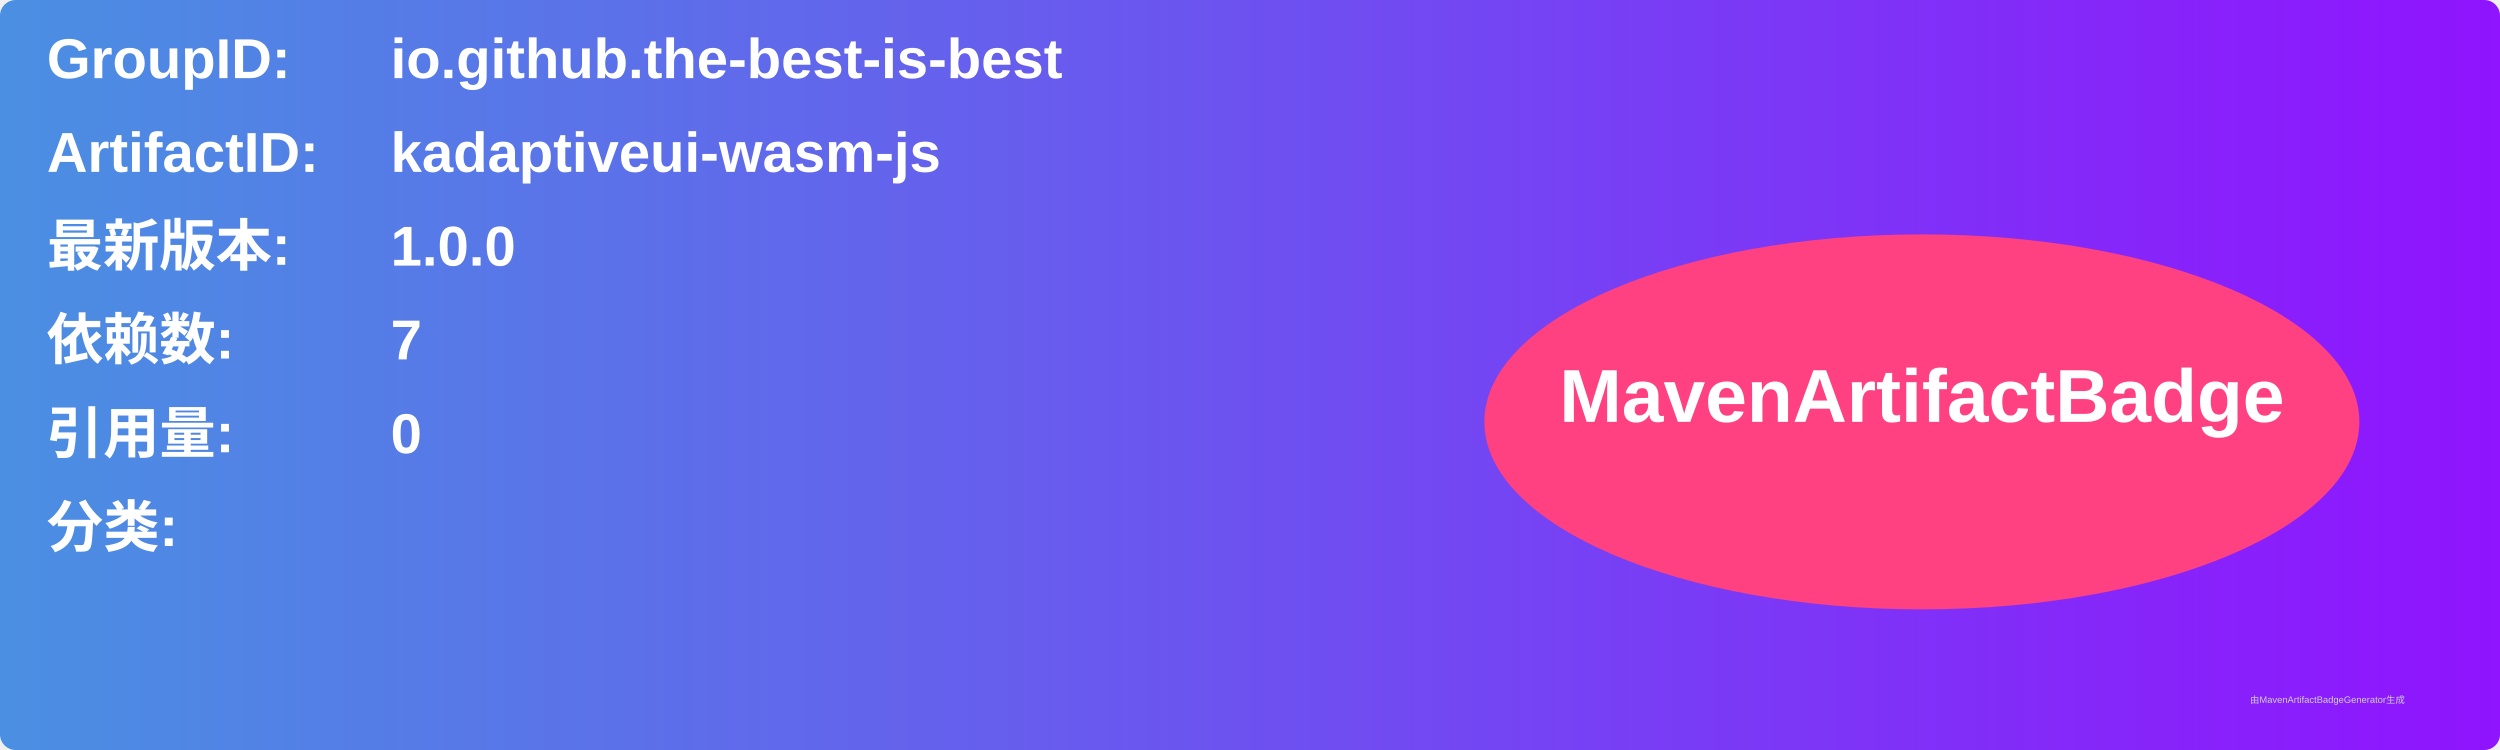
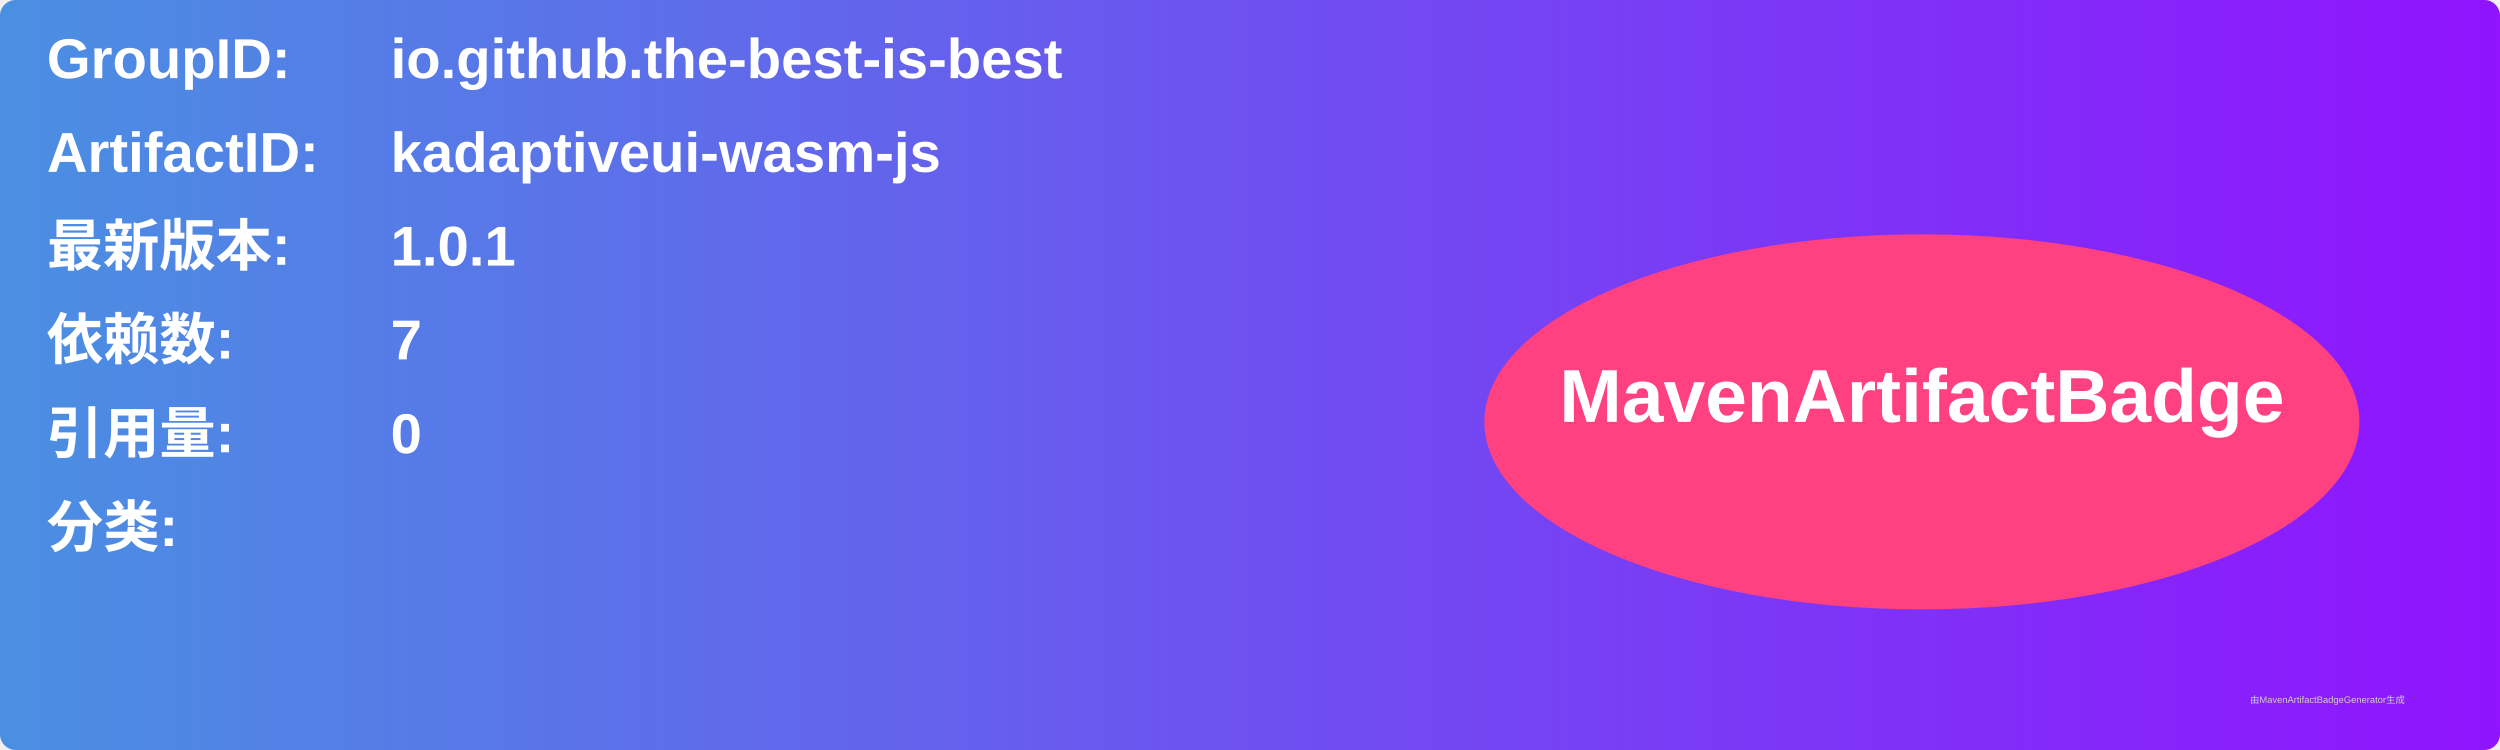
<svg xmlns="http://www.w3.org/2000/svg" width="800" height="240" viewBox="0 0 800 240">
  <linearGradient id="grad" x1="0%" y1="0%" x2="100%" y2="0%">
    <stop offset="0%" stop-color="#4a90e2" />
    <stop offset="100%" stop-color="#9013fe" />
  </linearGradient>
  <rect width="100%" height="100%" rx="5" ry="5" fill="url(#grad)" />
  <g transform="translate(15, 15)">
    <text x="0" y="10" font-family="Arial" font-size="18" fill="white" font-weight="bold" width="260">GroupID:</text>
    <text x="110" y="10" font-family="Arial" font-size="18" fill="white" font-weight="bold" width="460">io.github.the-best-is-best</text>
    <text x="0" y="40" font-family="Arial" font-size="18" fill="white" font-weight="bold" width="260">ArtifactID:</text>
    <text x="110" y="40" font-family="Arial" font-size="18" fill="white" font-weight="bold" width="460">kadaptiveui-wasm-js</text>
    <text x="0" y="70" font-family="Arial" font-size="18" fill="white" font-weight="bold">最新版本:</text>
    <text x="110" y="70" font-family="Arial" font-size="18" fill="white" font-weight="bold">
-       <tspan font-weight="bold">1.0.0</tspan>
+       <tspan font-weight="bold">1.0.1</tspan>
    </text>
    <text x="0" y="100" font-family="Arial" font-size="18" fill="white" font-weight="bold">依赖数: </text>
    <text x="110" y="100" font-family="Arial" font-size="18" fill="white">
      <tspan font-weight="bold">7</tspan>
    </text>
    <text x="0" y="130" font-family="Arial" font-size="18" fill="white" font-weight="bold">引用量: </text>
    <text x="110" y="130" font-family="Arial" font-size="18" fill="white">
      <tspan font-weight="bold">0</tspan>
    </text>
    <text x="0" y="160" font-family="Arial" font-size="18" fill="white" font-weight="bold">分类:</text>
    <text x="10" y="190" font-family="Arial" font-size="10" fill="white">
      <tspan font-weight="bold" />
    </text>
    <ellipse cx="600" cy="120" rx="140" ry="60" fill="#ff4081" />
    <text x="600" y="120" text-anchor="middle" font-family="Arial" font-size="24" fill="white" font-weight="bold">MavenArtifactBadge</text>
  </g>
  <text x="720" y="225" font-family="Arial" font-size="3" fill="#d0d0d0">由MavenArtifactBadgeGenerator生成</text>
</svg>
